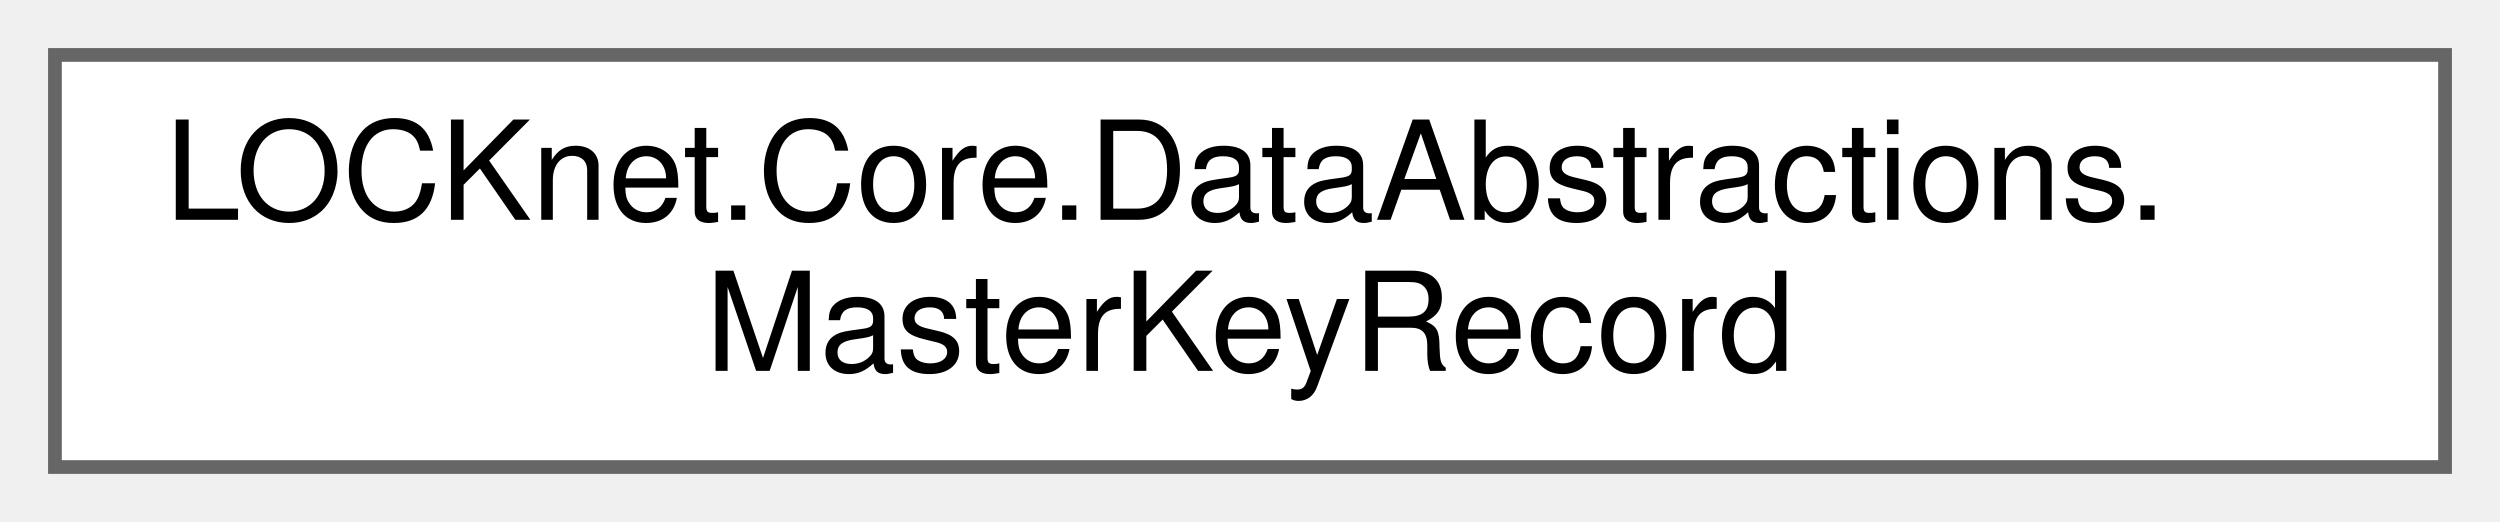
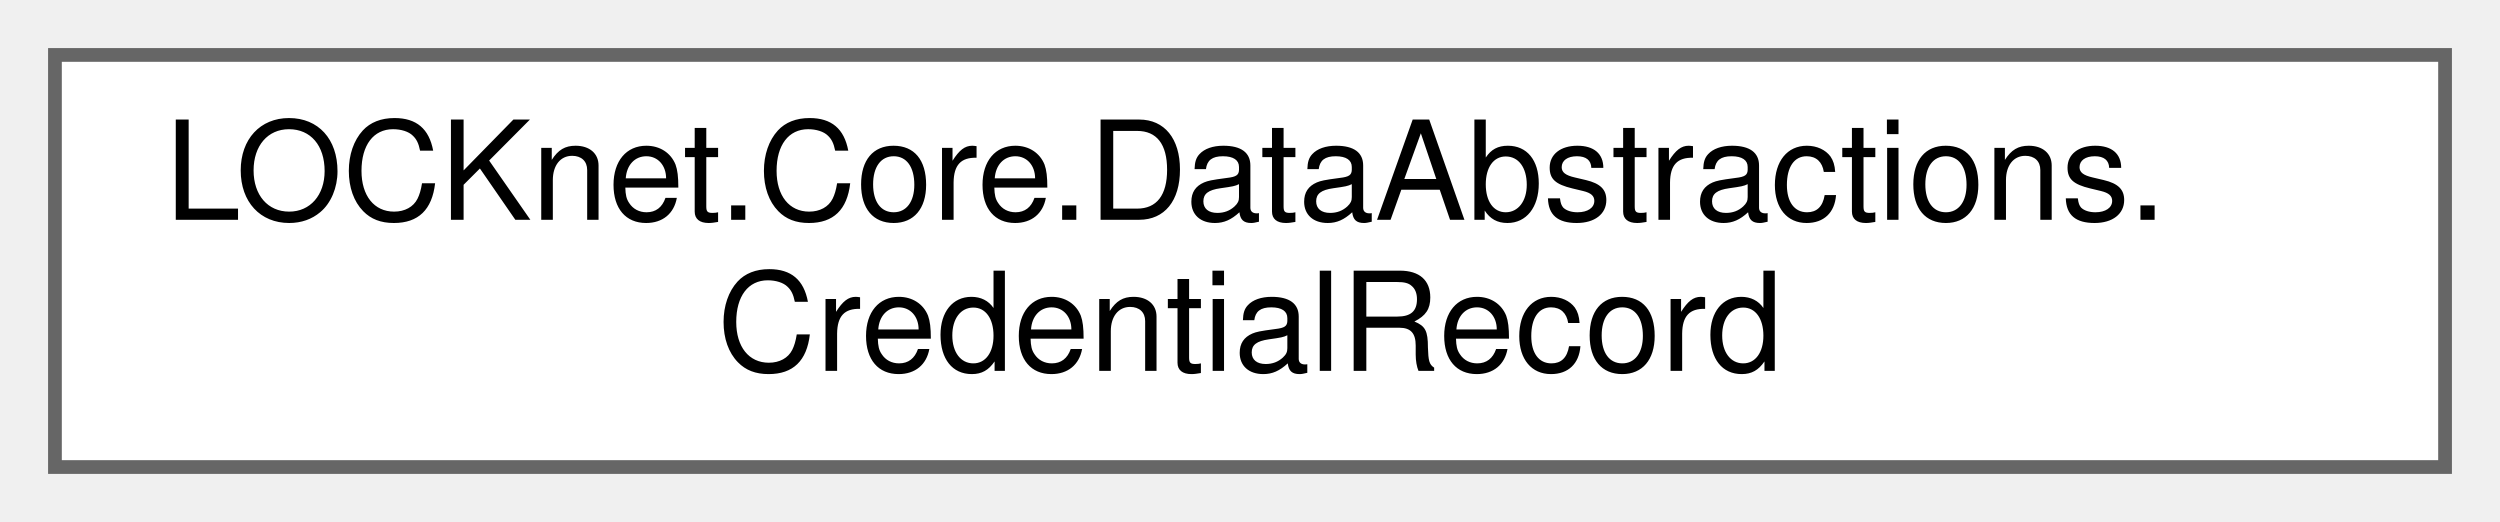
<svg xmlns="http://www.w3.org/2000/svg" xmlns:xlink="http://www.w3.org/1999/xlink" width="182pt" height="38pt" viewBox="0.00 0.00 182.00 38.00">
  <g id="graph0" class="graph" transform="scale(1 1) rotate(0) translate(4 34)">
    <g id="Node000000" class="node">
      <g id="a_Node000000">
-         <a xlink:href="classLOCKnet_1_1Core_1_1DataAbstractions_1_1MasterKeyRecord.html" target="_top" xlink:title="Master-Key-Eintrag wie er in der Datenbank gespeichert ist.">
+         <a xlink:href="classLOCKnet_1_1Core_1_1DataAbstractions_1_1CredentialRecord.html" target="_top" xlink:title="Credential-Datensatz wie er aus der Datenbank kommt.">
          <polygon fill="white" stroke="#666666" points="174,-30 0,-30 0,0 174,0 174,-30" />
          <text text-anchor="start" x="8" y="-18" font-family="Helvetica,sans-Serif" font-size="10.00">LOCKnet.Core.DataAbstractions.</text>
-           <text text-anchor="middle" x="87" y="-7" font-family="Helvetica,sans-Serif" font-size="10.00">MasterKeyRecord</text>
+           <text text-anchor="middle" x="87" y="-7" font-family="Helvetica,sans-Serif" font-size="10.00">CredentialRecord</text>
        </a>
      </g>
    </g>
  </g>
</svg>
